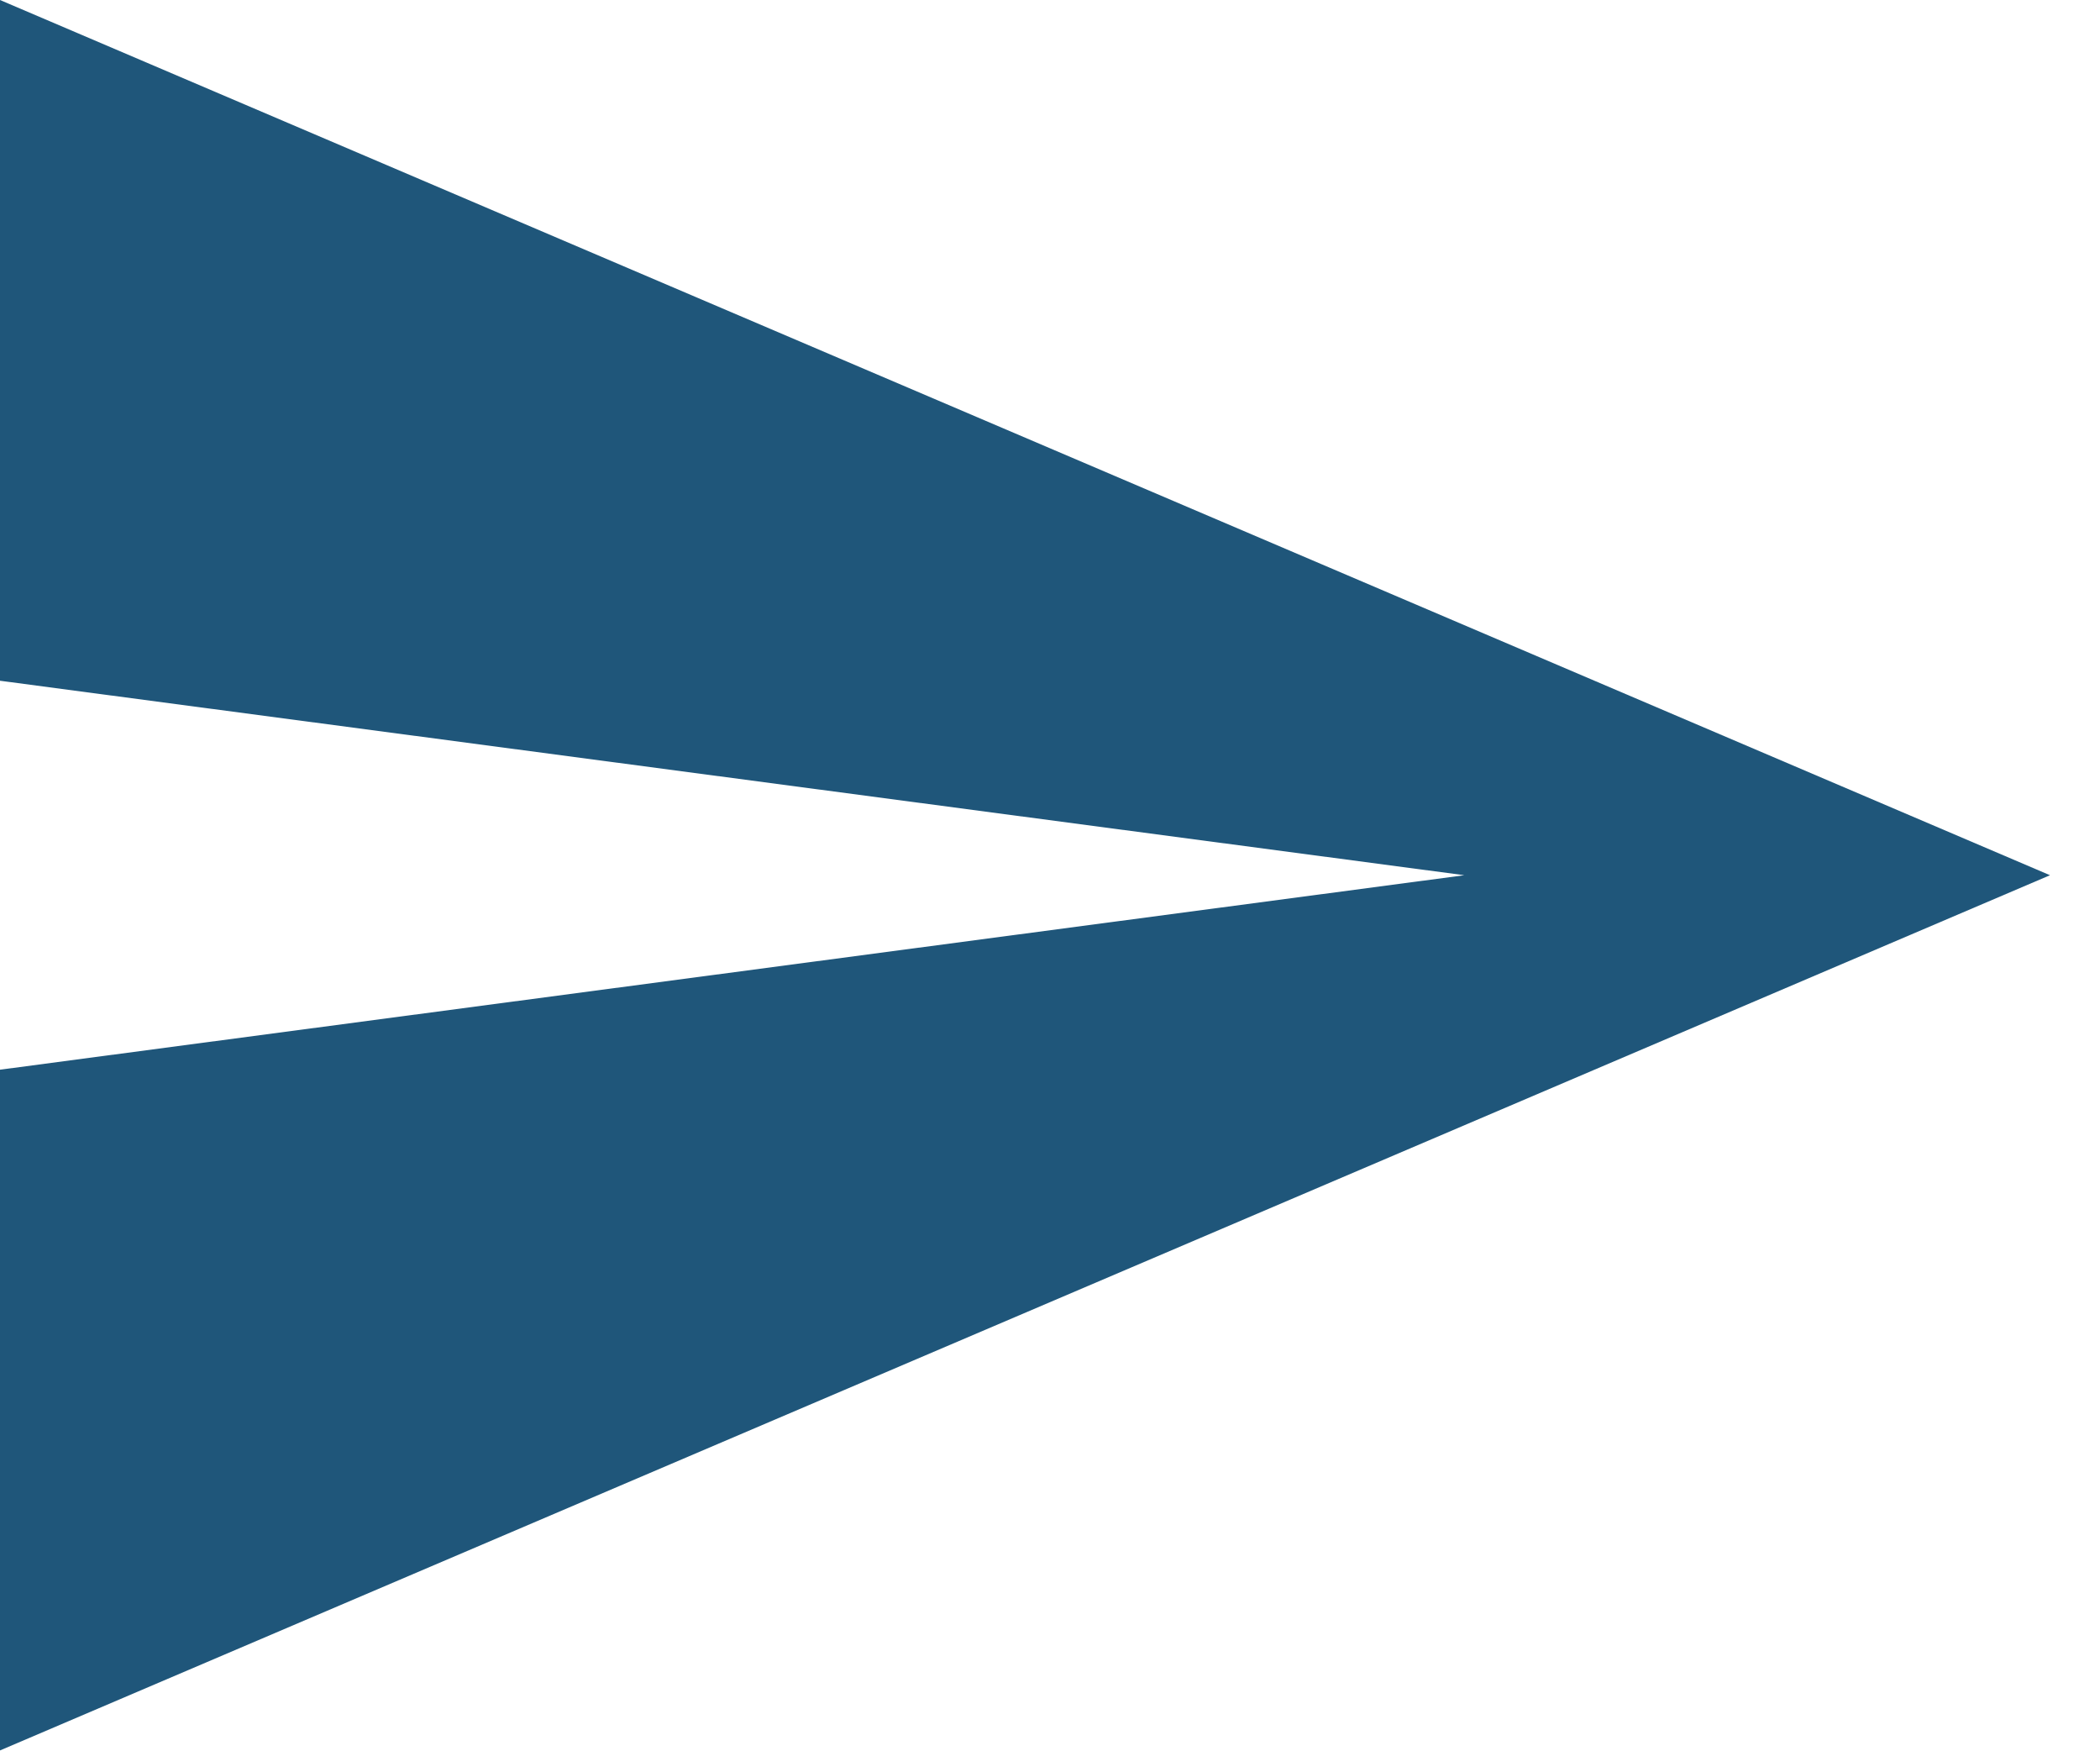
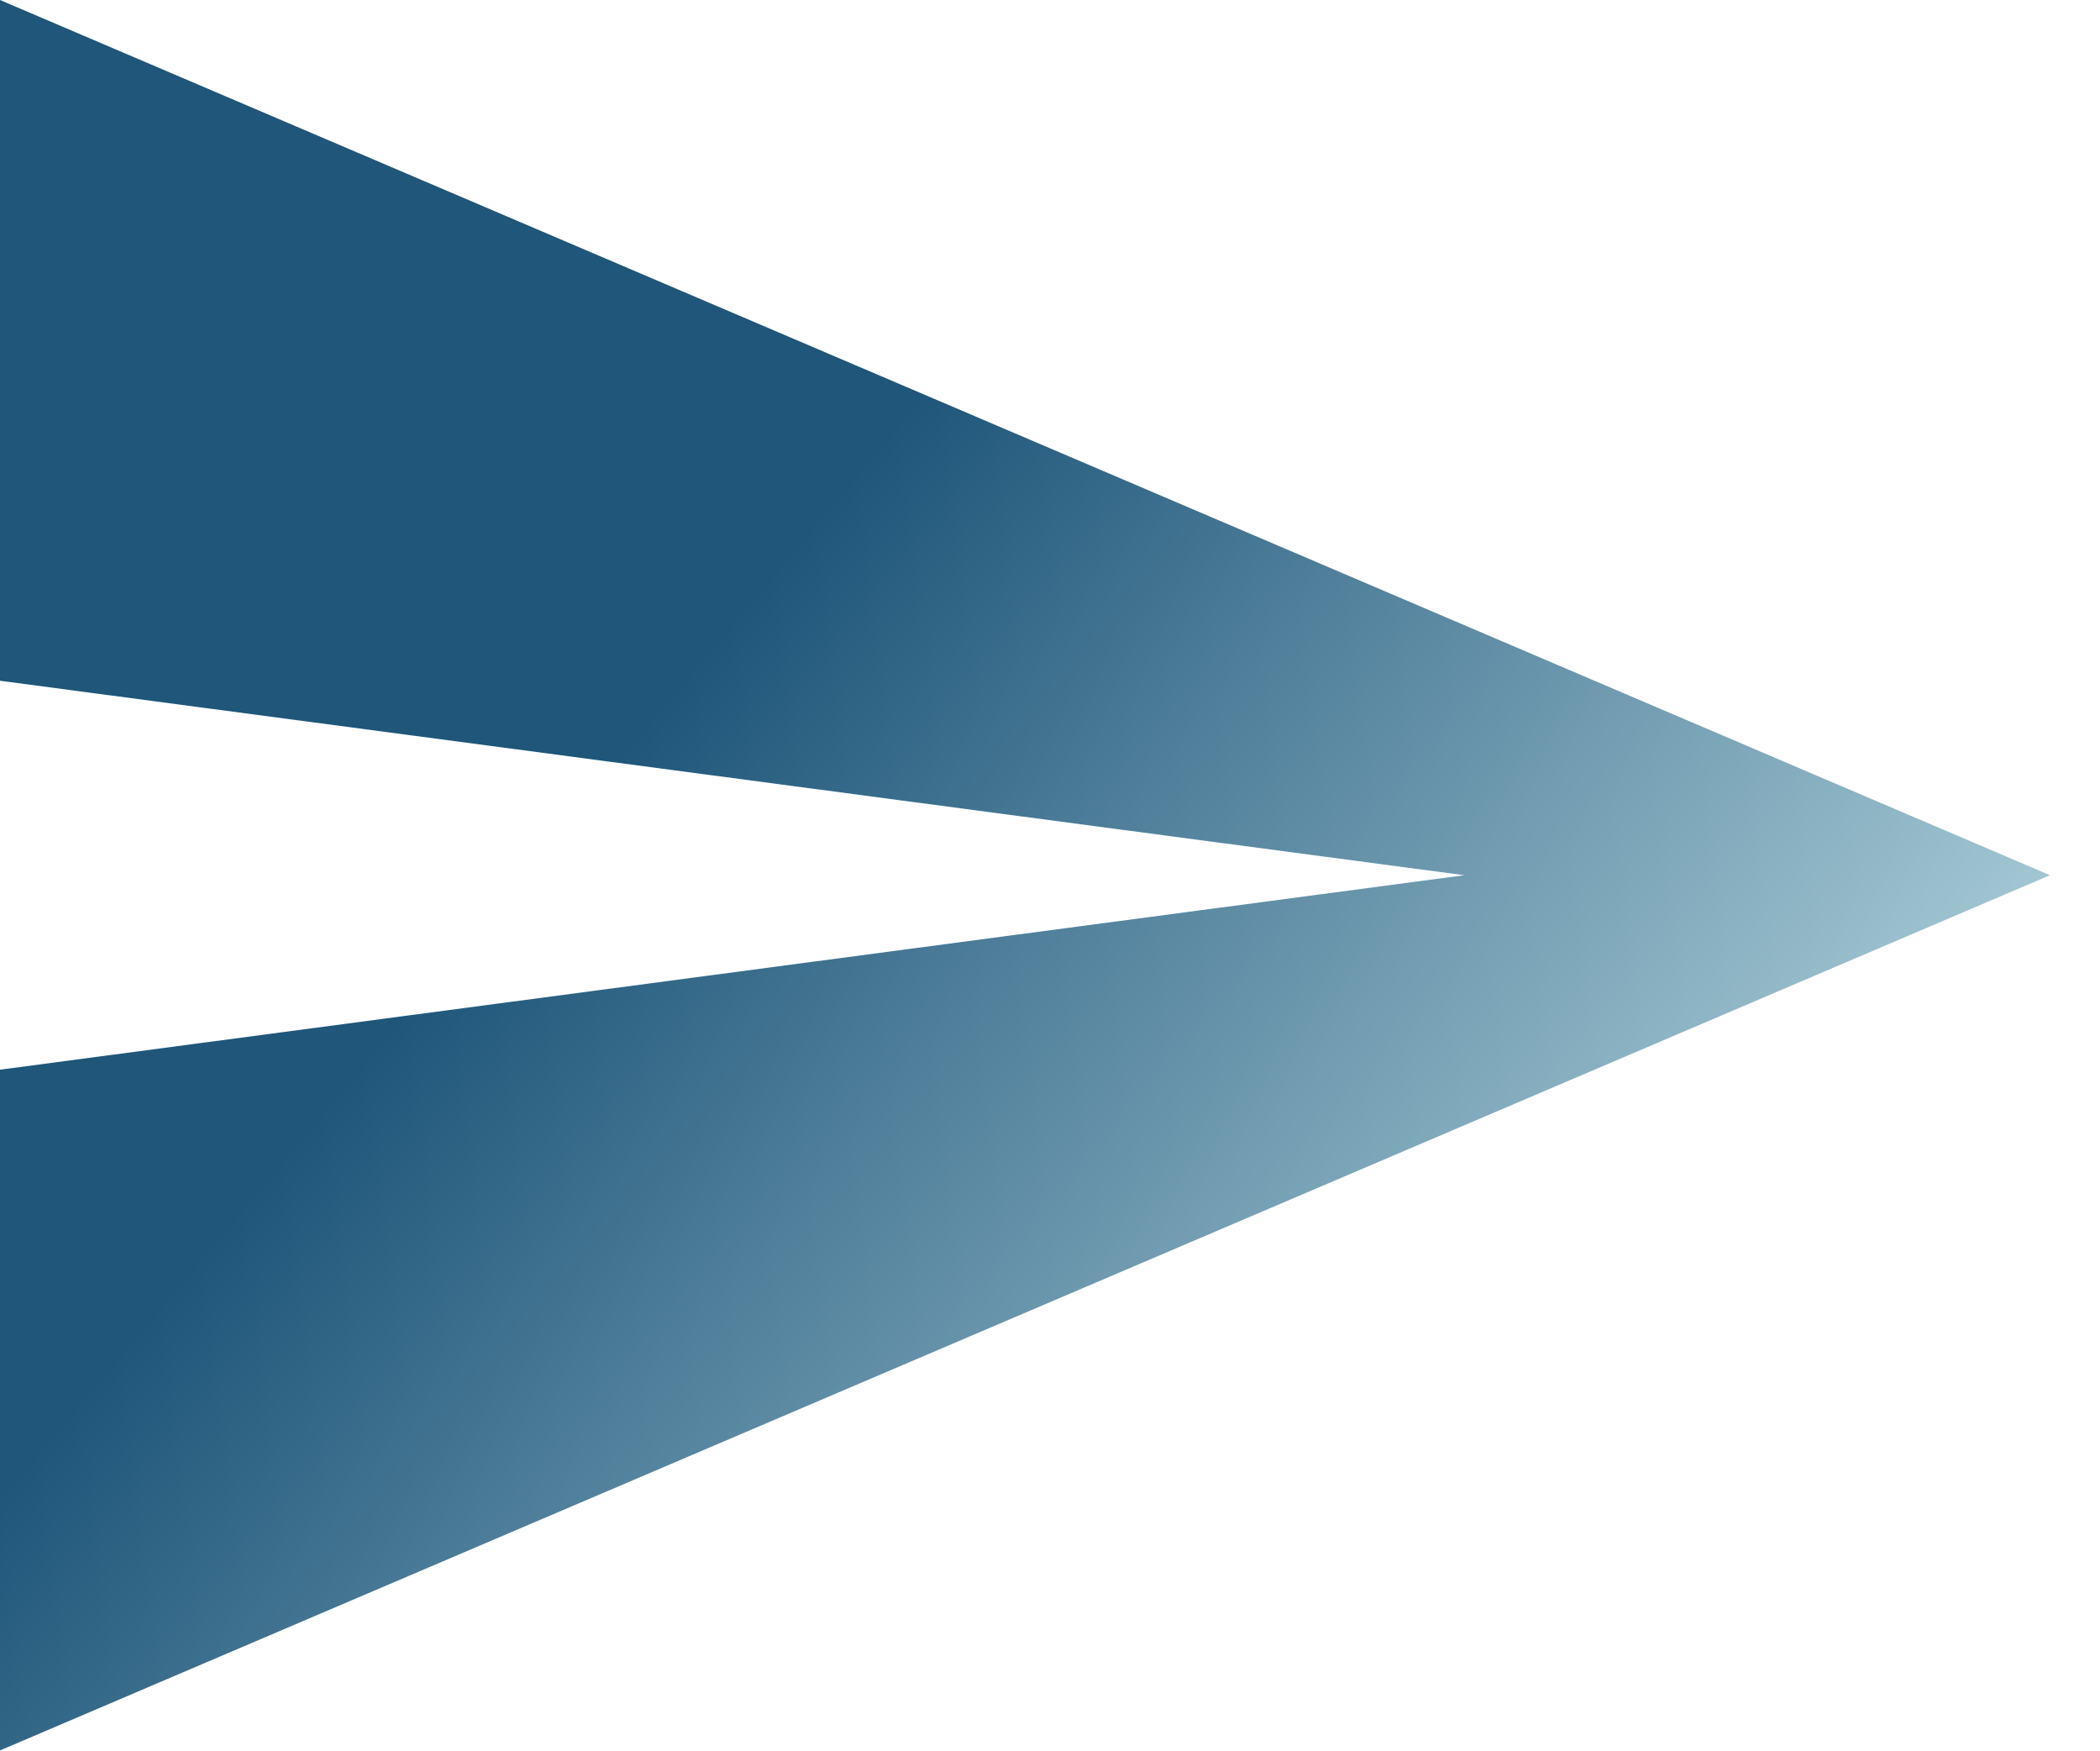
<svg xmlns="http://www.w3.org/2000/svg" width="36" height="30" viewBox="0 0 36 30">
-   <polygon fill="#1F567A" points="0 30 35.143 15 0 0 0 11.667 25.102 15 0 18.333" />
+   <defs>
+     <linearGradient id="send-button-a" x1="100%" x2="0%" y1="86.437%" y2="13.563%">
+       <stop offset="0%" stop-color="#D0EDF1" />
+       <stop offset="66.229%" stop-color="#1F567A" />
+       <stop offset="100%" stop-color="#1F567A" />
+     </linearGradient>
+   </defs>
+   <polygon fill="url(#send-button-a)" points="0 30 35.143 15 0 0 0 11.667 25.102 15 0 18.333" />
</svg>
